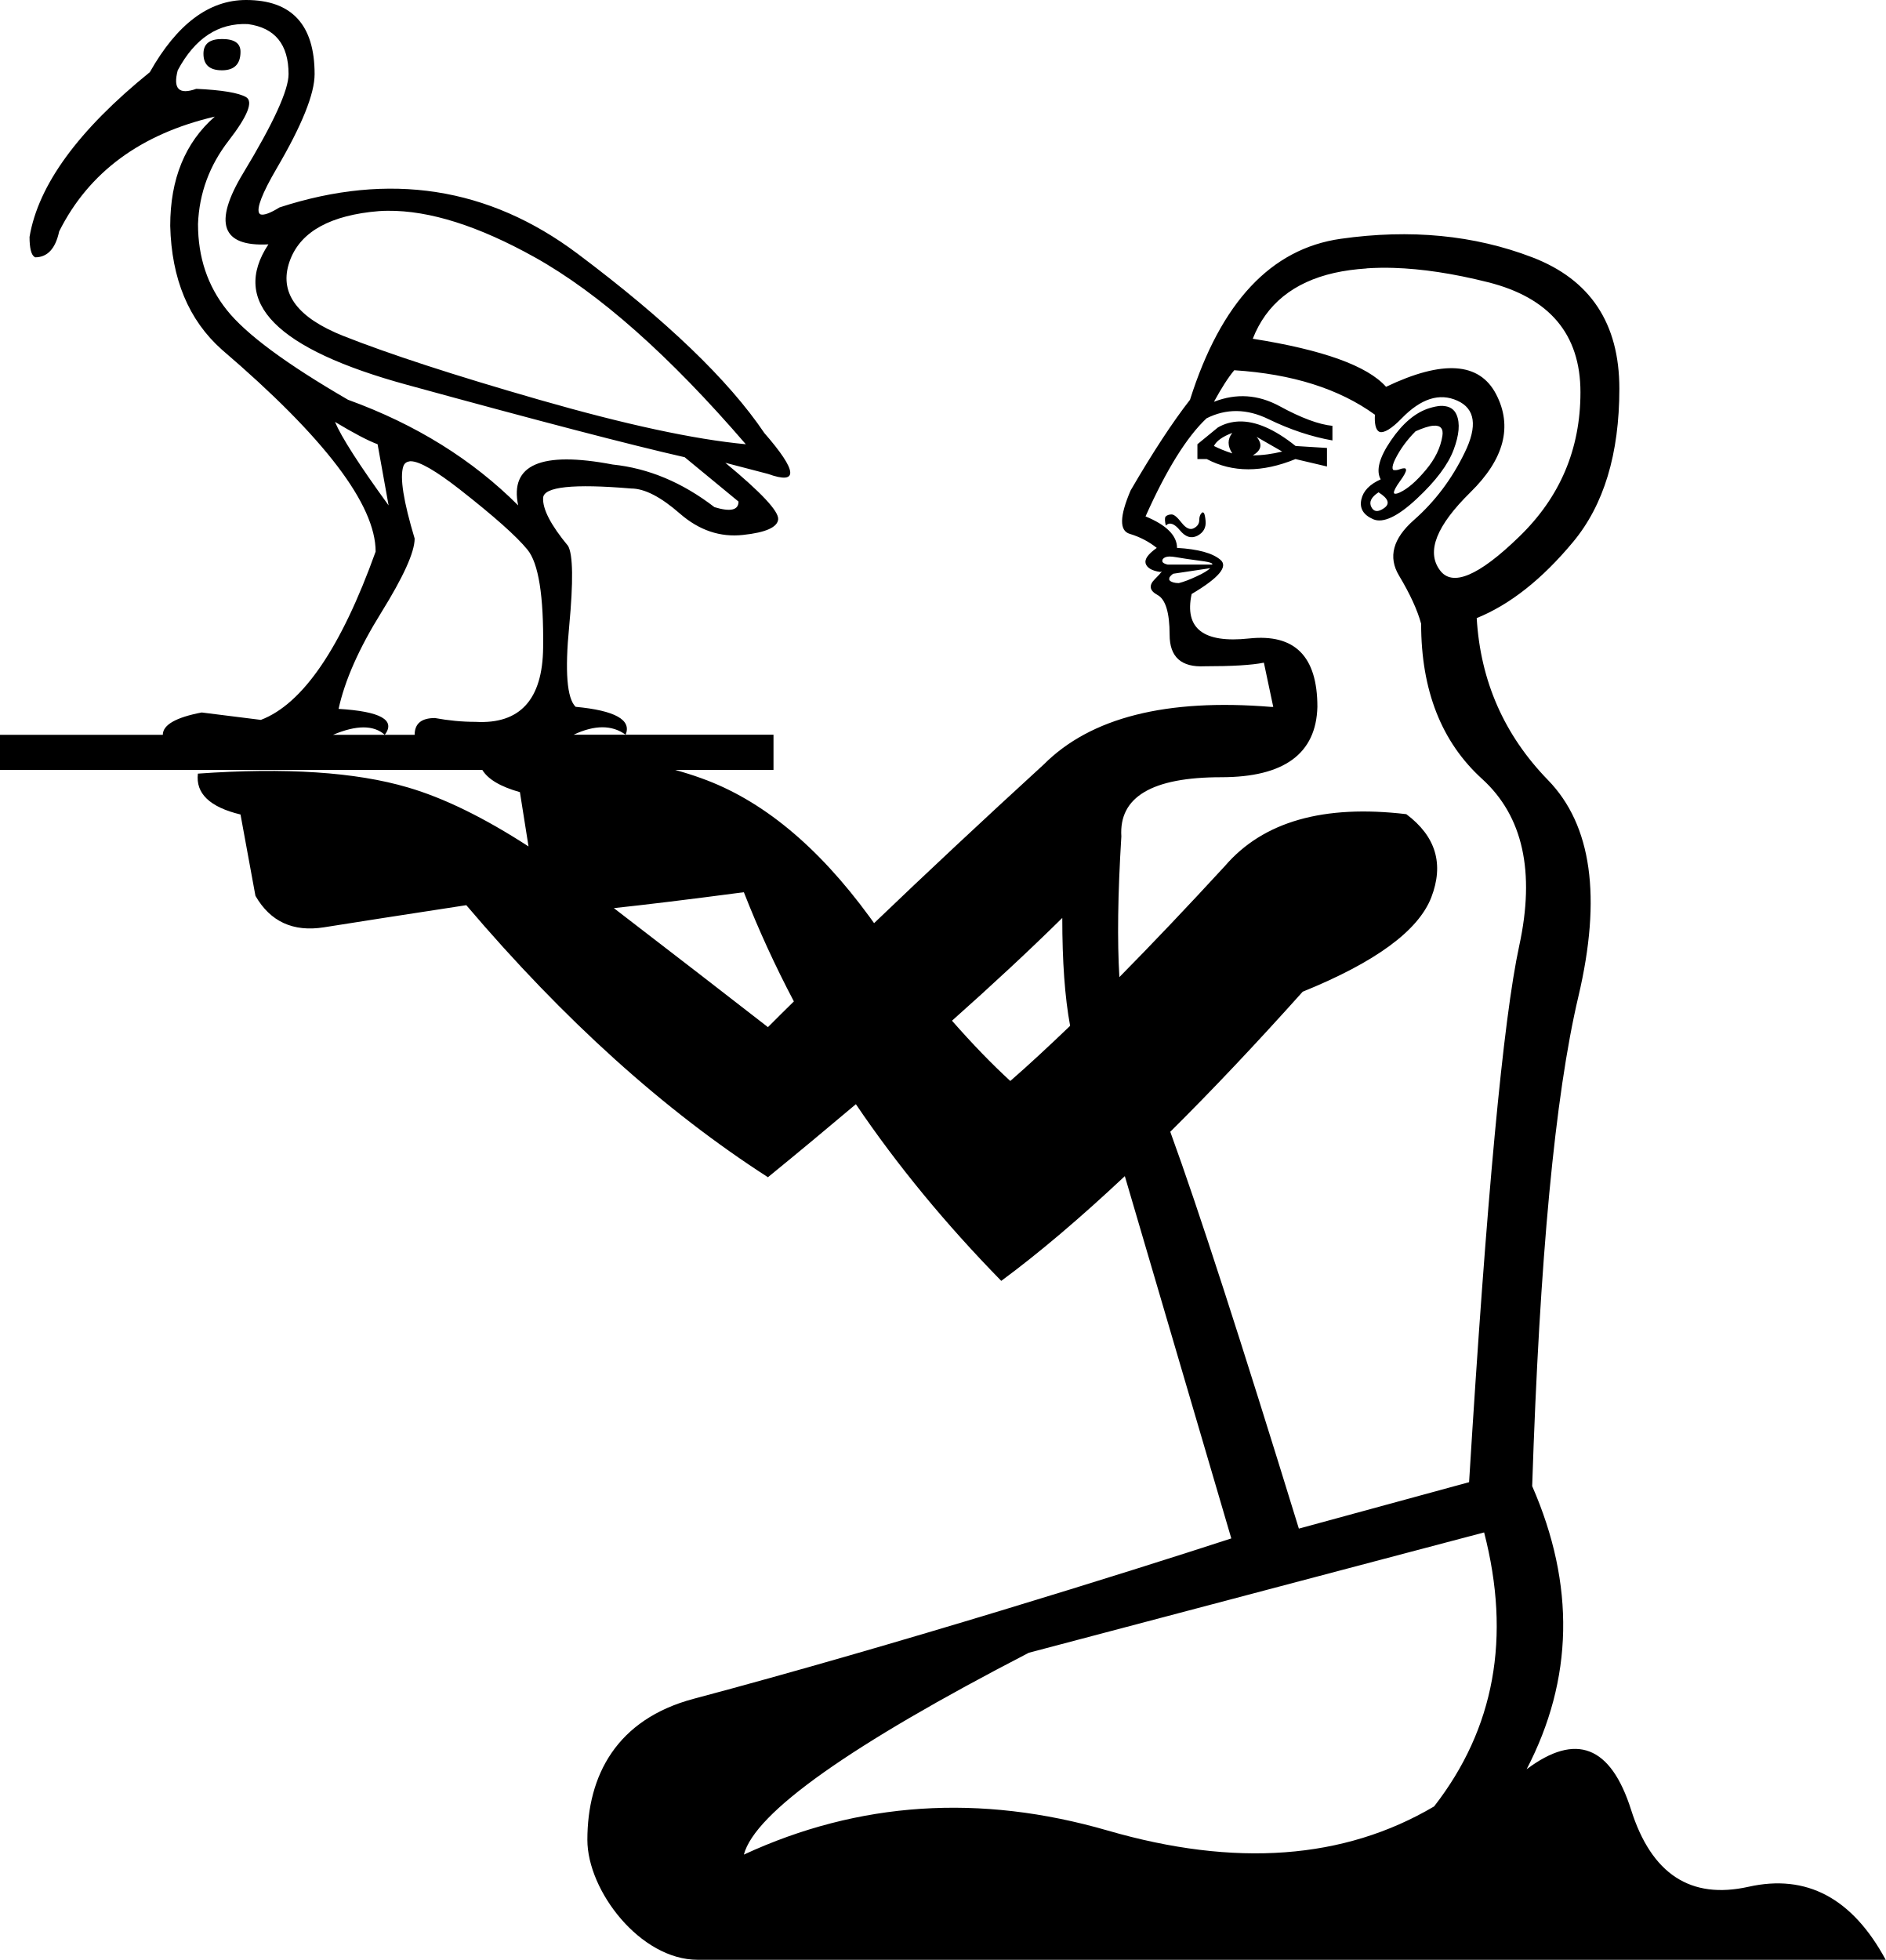
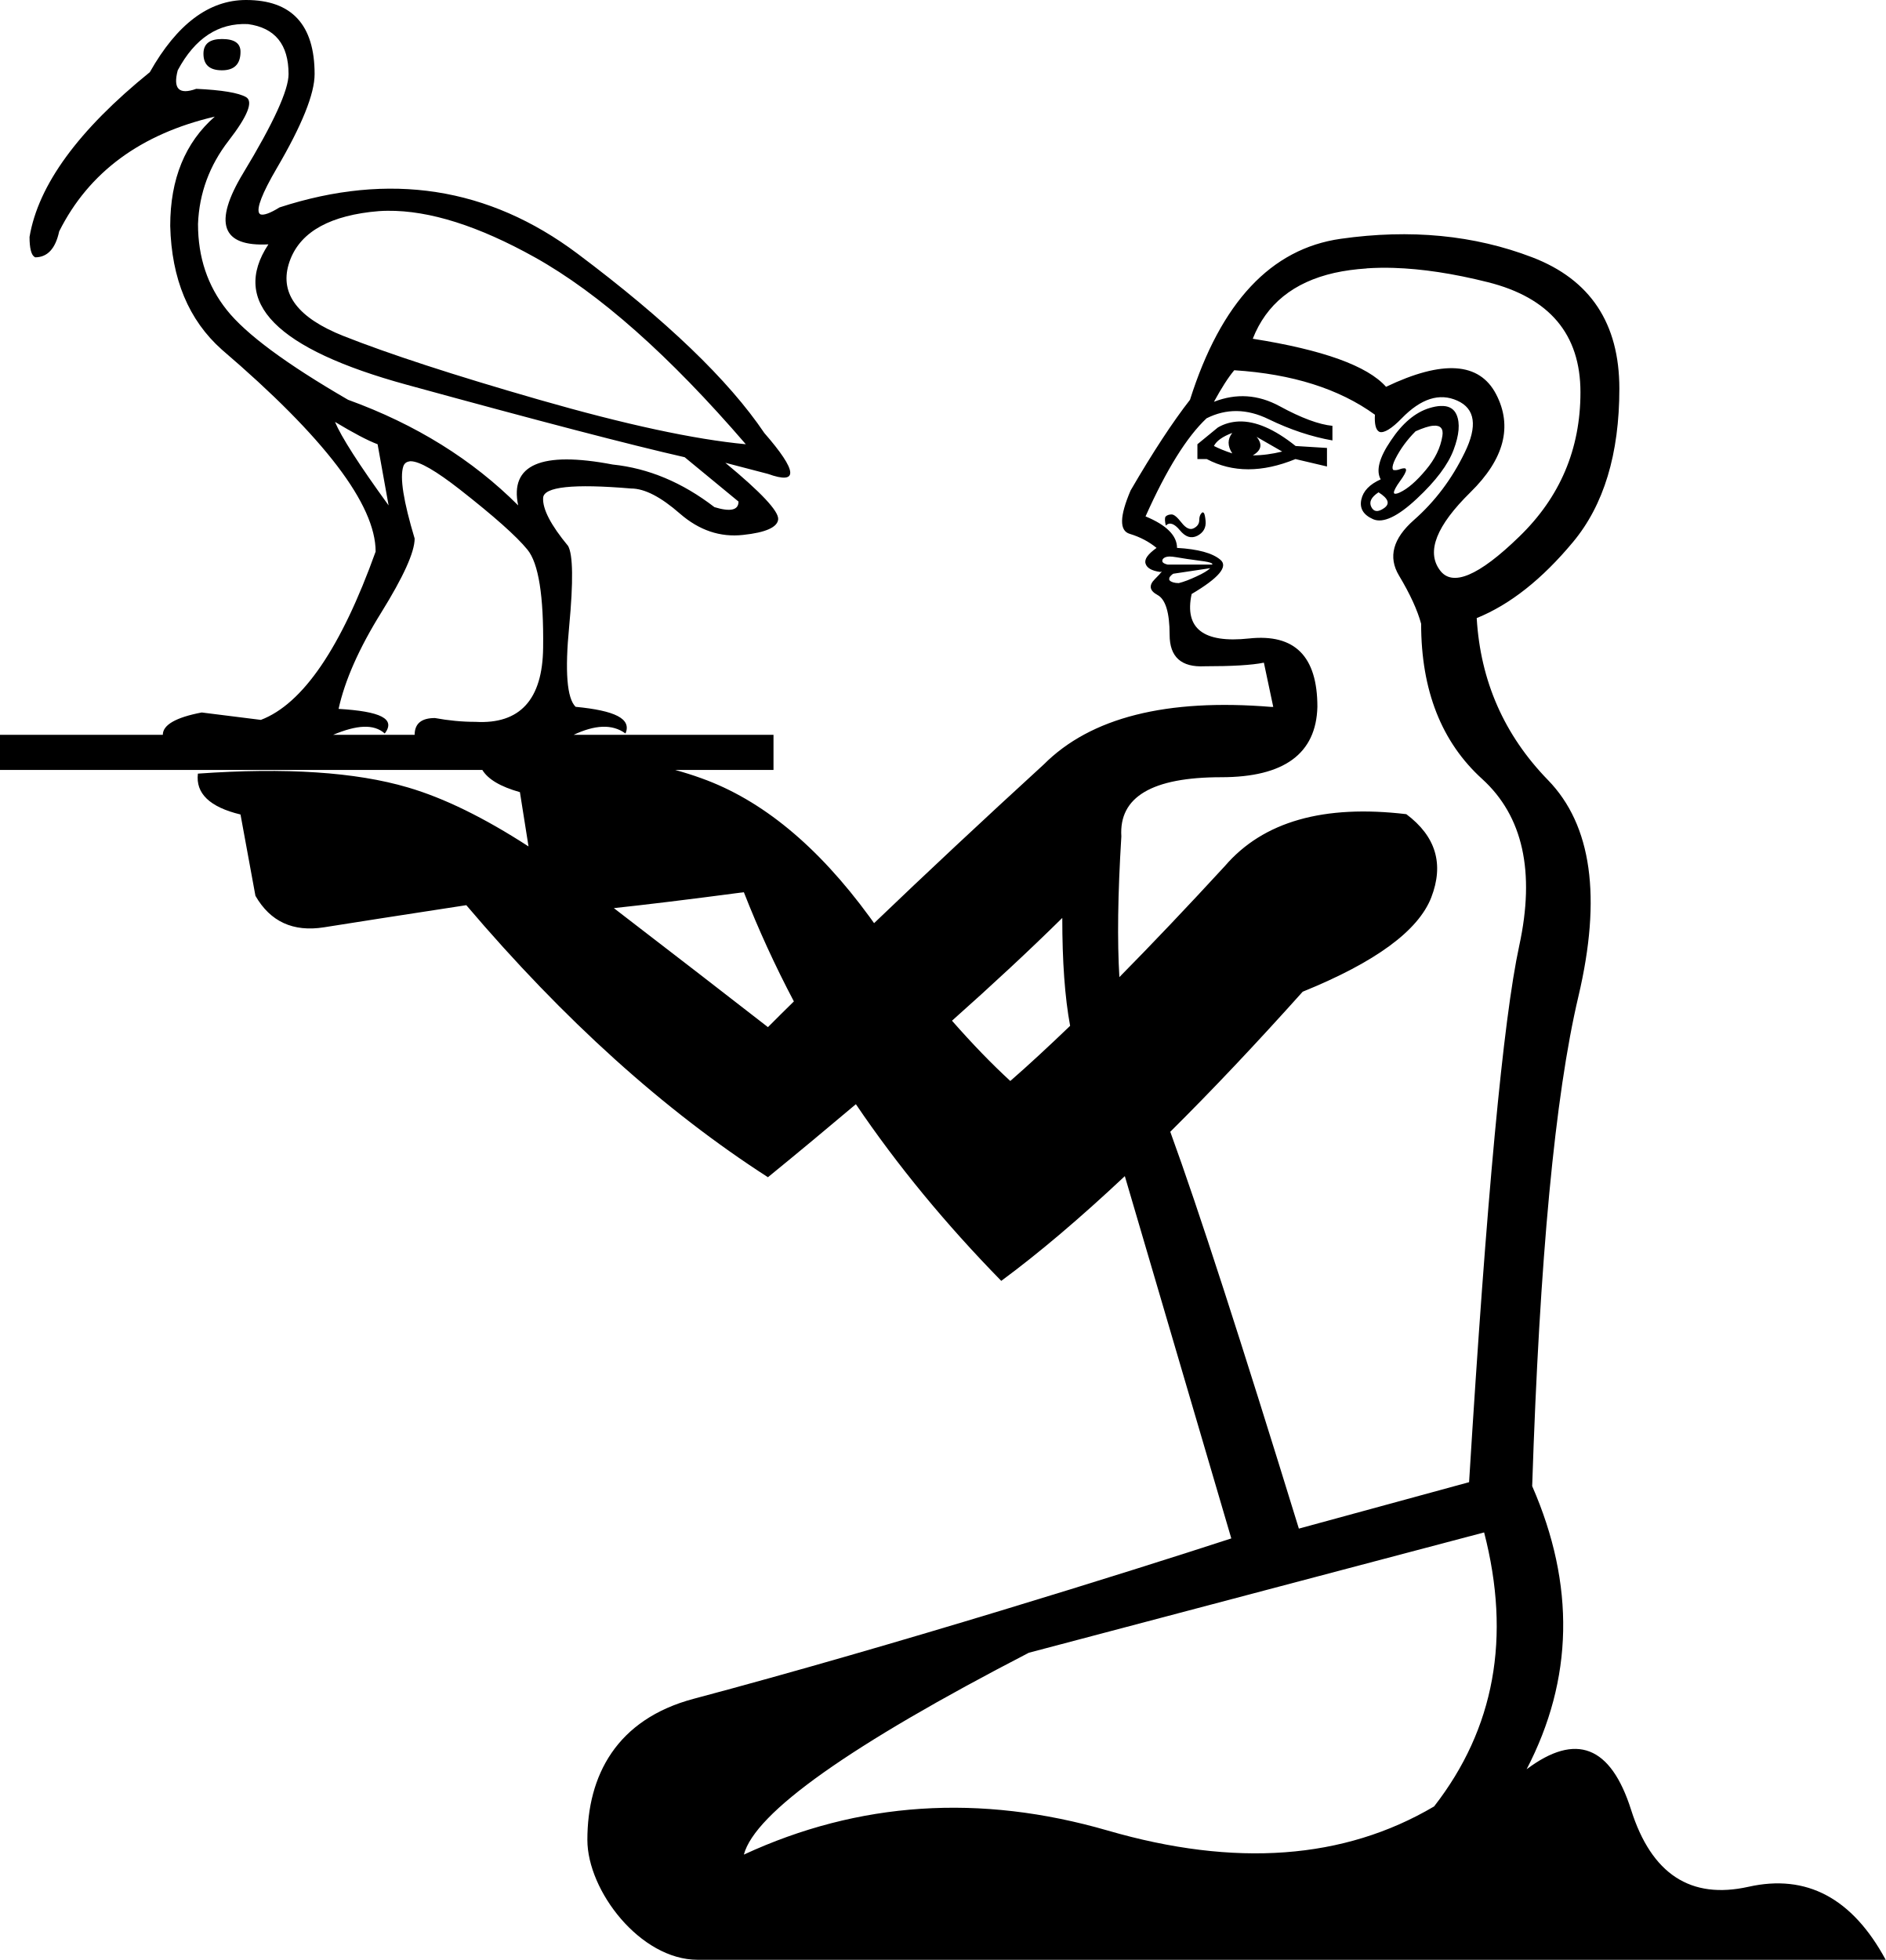
<svg xmlns="http://www.w3.org/2000/svg" width="17.304" height="17.983" version="1.1" id="svg1">
  <defs id="defs1" />
-   <path id="path1" style="fill:#000000;stroke:none" d="m 2.887,0.68 c 0,0.181 -0.116,0.469 -0.348,0.865 -0.134,0.229 -0.187,0.368 -0.16,0.412 8.401e-4,0.001 0.005,0.005 0.006,0.006 8.7e-4,5.1e-4 0.005,0.003 0.006,0.004 0.029,0.01 0.089,-0.011 0.174,-0.064 1.008,-0.328 1.919,-0.187 2.734,0.424 0.815,0.611 1.387,1.16 1.715,1.646 0.306,0.351 0.316,0.477 0.033,0.375 L 6.656,4.246 C 6.985,4.518 7.146,4.69 7.141,4.764 7.135,4.837 7.028,4.886 6.818,4.908 6.609,4.931 6.416,4.866 6.24,4.713 6.065,4.56 5.916,4.482 5.791,4.482 5.259,4.437 4.99,4.466 4.984,4.568 c -0.006,0.102 0.07,0.249 0.229,0.441 0.045,0.079 0.049,0.325 0.01,0.738 -0.04,0.413 -0.021,0.659 0.059,0.738 0.362,0.034 0.516,0.12 0.459,0.256 -0.125,-0.091 -0.284,-0.091 -0.477,0 H 5.74 7.098 V 7.064 H 6.195 c 0.083,0.023 0.163,0.048 0.24,0.076 0.555,0.198 1.069,0.622 1.545,1.273 0.014,0.019 0.027,0.038 0.041,0.057 C 8.503,8.008 9.023,7.522 9.578,7.014 10.008,6.583 10.704,6.407 11.666,6.486 h 0.018 l -0.086,-0.406 c -0.113,0.023 -0.294,0.033 -0.543,0.033 -0.215,0.011 -0.322,-0.085 -0.322,-0.289 0,-0.204 -0.038,-0.326 -0.111,-0.365 -0.074,-0.04 -0.082,-0.088 -0.025,-0.145 0.035,-0.035 0.056,-0.058 0.061,-0.066 v -0.002 -0.002 h -0.002 -0.002 c -0.001,7.6e-4 -0.004,0.003 -0.006,0.004 -0.079,-0.011 -0.123,-0.039 -0.135,-0.078 -0.011,-0.04 0.022,-0.086 0.102,-0.143 C 10.545,4.971 10.463,4.927 10.367,4.898 10.271,4.87 10.273,4.738 10.375,4.5 c 0.204,-0.351 0.386,-0.628 0.545,-0.832 0.283,-0.894 0.743,-1.386 1.383,-1.477 0.64,-0.091 1.226,-0.034 1.758,0.17 0.532,0.204 0.799,0.605 0.799,1.205 0,0.6 -0.143,1.069 -0.426,1.408 -0.283,0.34 -0.577,0.573 -0.883,0.697 0.034,0.577 0.252,1.073 0.654,1.486 0.402,0.413 0.494,1.075 0.279,1.986 -0.215,0.911 -0.356,2.409 -0.424,4.492 0.396,0.906 0.379,1.771 -0.051,2.598 0.453,-0.34 0.772,-0.216 0.959,0.373 0.187,0.589 0.546,0.824 1.078,0.705 0.532,-0.119 0.952,0.104 1.258,0.67 H 6.402 c -0.527,3.4e-5 -1.012,-0.634 -1.012,-1.1 0,-0.588 0.265,-1.106 0.977,-1.295 1.849,-0.492 4.015,-1.172 4.932,-1.471 L 10.322,10.791 C 9.912,11.176 9.535,11.496 9.188,11.752 8.679,11.232 8.233,10.691 7.854,10.131 7.598,10.347 7.329,10.571 7.047,10.801 6.096,10.189 5.174,9.358 4.279,8.305 3.691,8.395 3.256,8.463 2.973,8.508 2.69,8.553 2.48,8.456 2.344,8.219 L 2.207,7.473 C 1.924,7.405 1.794,7.279 1.816,7.098 2.62,7.041 3.263,7.083 3.744,7.225 4.072,7.321 4.441,7.501 4.85,7.766 L 4.771,7.268 C 4.593,7.218 4.478,7.15 4.426,7.064 H 3.26 0 V 6.742 h 1.494 c 0,-0.091 0.12,-0.16 0.357,-0.205 l 0.543,0.068 C 2.779,6.458 3.13,5.944 3.447,5.061 3.447,4.63 2.977,4.013 2.037,3.209 1.731,2.937 1.574,2.559 1.562,2.072 1.562,1.642 1.699,1.308 1.971,1.07 1.291,1.229 0.815,1.58 0.543,2.123 0.509,2.282 0.435,2.361 0.322,2.361 l -0.002,-0.002 h -0.002 v -0.002 h -0.002 l -0.002,-0.002 C 0.287,2.337 0.271,2.276 0.271,2.174 0.351,1.698 0.718,1.194 1.375,0.662 1.624,0.221 1.918,0 2.258,0 2.677,0 2.887,0.227 2.887,0.68 Z M 1.631,0.645 c -0.045,0.17 0.011,0.227 0.17,0.17 0.238,0.011 0.389,0.037 0.457,0.076 0.068,0.04 0.015,0.174 -0.16,0.4 -0.175,0.226 -0.27,0.481 -0.281,0.764 2e-7,0.306 0.088,0.568 0.264,0.789 0.175,0.221 0.547,0.496 1.113,0.824 0.623,0.226 1.142,0.55 1.561,0.969 -0.079,-0.374 0.211,-0.5 0.867,-0.375 0.328,0.034 0.639,0.164 0.934,0.391 0.147,0.045 0.221,0.028 0.221,-0.051 L 6.283,4.195 C 5.785,4.082 4.936,3.86 3.736,3.531 2.536,3.203 2.112,2.774 2.463,2.242 2.033,2.265 1.955,2.046 2.232,1.588 2.51,1.129 2.648,0.827 2.648,0.68 2.648,0.408 2.524,0.255 2.275,0.221 2.004,0.209 1.789,0.35 1.631,0.645 Z M 2.207,0.475 c 0,0.113 -0.057,0.17 -0.17,0.17 -0.113,0 -0.17,-0.05 -0.17,-0.152 0,-0.091 0.057,-0.135 0.17,-0.135 0.113,-2e-8 0.17,0.038 0.17,0.117 z M 3.396,1.945 C 2.978,1.996 2.728,2.156 2.648,2.428 2.569,2.699 2.737,2.918 3.15,3.082 3.564,3.246 4.162,3.442 4.949,3.668 5.736,3.894 6.368,4.031 6.844,4.076 6.142,3.261 5.497,2.69 4.908,2.361 4.393,2.074 3.942,1.93 3.557,1.934 3.502,1.934 3.449,1.939 3.396,1.945 Z m 9.145,0.518 c -0.105,0.007 -0.203,0.02 -0.297,0.041 -0.374,0.085 -0.624,0.287 -0.748,0.604 0.645,0.102 1.053,0.249 1.223,0.441 0.521,-0.249 0.857,-0.226 1.01,0.068 0.153,0.294 0.075,0.595 -0.236,0.9 -0.311,0.306 -0.406,0.543 -0.281,0.713 0.113,0.158 0.357,0.056 0.73,-0.307 0.374,-0.362 0.561,-0.803 0.561,-1.324 0,-0.532 -0.284,-0.868 -0.85,-1.01 -0.318,-0.08 -0.606,-0.123 -0.863,-0.131 -0.086,-0.003 -0.169,-0.001 -0.248,0.004 z m -1.4,1.223 c 0.204,-0.079 0.403,-0.067 0.602,0.041 0.198,0.108 0.36,0.168 0.484,0.18 V 4.041 C 12.034,4.007 11.839,3.942 11.641,3.846 11.443,3.749 11.253,3.747 11.072,3.838 10.891,4.008 10.704,4.308 10.512,4.738 c 0.192,0.079 0.289,0.176 0.289,0.289 0.192,0.011 0.325,0.047 0.398,0.109 0.074,0.062 -0.015,0.167 -0.264,0.314 -0.068,0.317 0.108,0.453 0.527,0.408 0.419,-0.045 0.627,0.163 0.627,0.627 -0.011,0.43 -0.305,0.646 -0.883,0.646 -0.634,0 -0.939,0.181 -0.916,0.543 -0.033,0.533 -0.038,0.963 -0.018,1.291 0.298,-0.302 0.621,-0.642 0.969,-1.02 0.351,-0.408 0.906,-0.565 1.664,-0.475 0.272,0.204 0.347,0.458 0.229,0.764 -0.119,0.306 -0.512,0.594 -1.18,0.865 -0.429,0.479 -0.834,0.907 -1.215,1.285 0.258,0.708 0.651,1.923 1.18,3.641 l 1.562,-0.426 C 13.641,10.998 13.794,9.357 13.941,8.678 14.089,7.998 13.975,7.488 13.602,7.148 13.228,6.809 13.041,6.334 13.041,5.723 13.007,5.598 12.94,5.451 12.838,5.281 12.736,5.111 12.782,4.941 12.975,4.771 13.167,4.602 13.323,4.396 13.441,4.152 13.56,3.909 13.537,3.749 13.373,3.676 c -0.164,-0.074 -0.334,-0.019 -0.51,0.162 -0.093,0.096 -0.163,0.137 -0.203,0.125 -0.003,-0.001 -0.008,-0.005 -0.01,-0.006 -0.026,-0.019 -0.038,-0.07 -0.033,-0.152 -0.328,-0.238 -0.759,-0.374 -1.291,-0.408 -0.057,0.068 -0.118,0.165 -0.186,0.289 z m 2.104,0.039 c 0.059,0.003 0.1,0.031 0.121,0.08 0.034,0.079 0.024,0.186 -0.027,0.322 -0.051,0.136 -0.162,0.285 -0.338,0.449 -0.175,0.164 -0.31,0.227 -0.4,0.188 -0.091,-0.04 -0.126,-0.1 -0.109,-0.18 0.017,-0.079 0.076,-0.14 0.178,-0.186 -0.045,-0.079 -0.014,-0.199 0.094,-0.357 0.108,-0.158 0.225,-0.257 0.355,-0.297 0.037,-0.011 0.07,-0.018 0.1,-0.02 0.01,-5.83e-4 0.019,-4.65e-4 0.027,0 z m -1.357,0.367 0.289,0.018 v 0.17 l -0.289,-0.068 c -0.306,0.125 -0.577,0.125 -0.814,0 h -0.086 V 4.076 l 0.188,-0.154 c 0.06,-0.035 0.124,-0.052 0.193,-0.055 0.152,-0.005 0.325,0.069 0.52,0.225 z M 3.566,4.637 3.465,4.076 C 3.374,4.042 3.244,3.973 3.074,3.871 c 0.057,0.136 0.22,0.392 0.492,0.766 z M 12.99,3.957 c -0.079,0.079 -0.14,0.163 -0.186,0.254 -0.02,0.04 -0.028,0.071 -0.025,0.088 4e-4,0.001 0.002,0.005 0.002,0.006 l 0.002,0.002 v 0.002 h 0.002 v 0.002 l 0.002,0.002 h 0.002 0.002 0.002 c 0.011,0.002 0.031,6.975e-4 0.053,-0.008 0.018,-0.007 0.036,-0.009 0.045,-0.008 h 0.002 0.002 v 0.002 h 0.002 l 0.002,0.002 0.002,0.002 v 0.002 0.002 0.002 l 0.002,0.002 c 0,0.018 -0.02,0.055 -0.057,0.105 -0.037,0.051 -0.055,0.087 -0.055,0.104 v 0.002 l 0.002,0.002 v 0.002 l 0.002,0.002 h 0.002 v 0.002 h 0.002 0.002 c 0.009,0.001 0.024,-0.002 0.045,-0.012 C 12.919,4.484 12.999,4.414 13.084,4.312 13.169,4.211 13.219,4.108 13.236,4 c 0.011,-0.067 -0.017,-0.1 -0.084,-0.094 -0.04,0.003 -0.094,0.021 -0.162,0.051 z m -1.85,0.135 c 0.045,0.023 0.1,0.046 0.168,0.068 -0.045,-0.068 -0.045,-0.131 0,-0.188 -0.091,0.034 -0.145,0.074 -0.168,0.119 z m 0.355,0.086 c 0.091,0 0.181,-0.013 0.271,-0.035 L 11.531,4.008 c 0.057,0.068 0.044,0.125 -0.035,0.17 z M 3.754,4.234 c -0.026,0.004 -0.044,0.019 -0.053,0.045 -0.034,0.102 0.002,0.322 0.104,0.662 0,0.125 -0.103,0.351 -0.307,0.68 -0.204,0.328 -0.334,0.622 -0.391,0.883 0.385,0.023 0.526,0.102 0.424,0.238 -0.102,-0.091 -0.26,-0.091 -0.475,0 H 3.531 3.805 c 0,-0.102 0.061,-0.154 0.186,-0.154 0.125,0.023 0.249,0.035 0.373,0.035 C 4.771,6.646 4.979,6.419 4.984,5.943 4.99,5.468 4.942,5.167 4.84,5.043 4.738,4.918 4.532,4.736 4.221,4.492 4.002,4.321 3.851,4.233 3.77,4.232 c -0.003,-2e-5 -0.005,-4.013e-4 -0.008,0 -0.003,4.013e-4 -0.005,0.002 -0.008,0.002 z m 8.83,0.418 c 0.023,0.045 0.061,0.049 0.117,0.01 0.057,-0.04 0.04,-0.088 -0.051,-0.145 -0.068,0.045 -0.089,0.089 -0.066,0.135 z m -1.549,0.049 h 0.002 0.002 l 0.002,0.002 h 0.002 l 0.002,0.002 0.002,0.002 0.002,0.002 c 0.006,0.012 0.011,0.036 0.014,0.07 0.006,0.062 -0.02,0.108 -0.076,0.137 -0.057,0.028 -0.109,0.011 -0.16,-0.051 -0.051,-0.062 -0.095,-0.077 -0.129,-0.043 -0.009,-0.037 -0.01,-0.066 -0.004,-0.08 l 0.002,-0.002 0.002,-0.002 c 0.011,-0.011 0.03,-0.018 0.053,-0.018 0.023,0 0.052,0.025 0.092,0.076 0.04,0.051 0.077,0.068 0.111,0.051 0.034,-0.017 0.051,-0.042 0.051,-0.076 0,-0.028 0.008,-0.05 0.02,-0.062 l 0.002,-0.002 0.002,-0.002 v -0.002 h 0.002 0.002 l 0.002,-0.002 z m -0.363,0.428 -0.002,0.002 c -4.75e-4,8.847e-4 -0.002,0.003 -0.002,0.004 -6.45e-4,0.002 -0.002,0.006 -0.002,0.008 v 0.002 0.002 0.002 0.002 0.002 h 0.002 v 0.002 l 0.002,0.002 v 0.002 c 0.007,0.008 0.022,0.016 0.045,0.021 h 0.408 v -0.002 h 0.002 v -0.002 -0.002 l -0.002,-0.002 v -0.002 h -0.002 l -0.002,-0.002 c -0.013,-0.008 -0.049,-0.016 -0.107,-0.023 -0.085,-0.011 -0.158,-0.022 -0.221,-0.033 -0.023,-0.004 -0.044,-0.006 -0.061,-0.006 -0.028,8.839e-4 -0.048,0.009 -0.059,0.023 z m 0.094,0.135 c -0.017,0.011 -0.029,0.025 -0.035,0.035 v 0.002 c -8.11e-4,0.003 -0.002,0.008 -0.002,0.012 v 0.002 0.002 c 7e-4,0.002 0.003,0.006 0.004,0.008 l 0.002,0.002 c 0.013,0.013 0.042,0.023 0.082,0.023 0.045,-0.011 0.1,-0.032 0.162,-0.061 0.062,-0.028 0.104,-0.054 0.127,-0.076 z M 5.633,8.332 C 6.207,8.773 6.678,9.137 7.047,9.424 7.125,9.346 7.204,9.267 7.285,9.188 7.112,8.86 6.959,8.526 6.826,8.186 6.312,8.254 5.914,8.302 5.633,8.332 Z M 8.736,9.365 C 8.923,9.578 9.102,9.763 9.271,9.918 9.442,9.769 9.624,9.6 9.82,9.412 9.771,9.149 9.748,8.819 9.748,8.422 9.448,8.718 9.11,9.032 8.736,9.365 Z m 0.705,5.799 c -1.642,0.849 -2.513,1.467 -2.615,1.852 1.053,-0.487 2.166,-0.56 3.338,-0.221 1.172,0.34 2.17,0.266 2.996,-0.221 0.555,-0.713 0.708,-1.551 0.459,-2.514 z" />
+   <path id="path1" style="fill:#000000;stroke:none" d="m 2.887,0.68 c 0,0.181 -0.116,0.469 -0.348,0.865 -0.134,0.229 -0.187,0.368 -0.16,0.412 8.401e-4,0.001 0.005,0.005 0.006,0.006 8.7e-4,5.1e-4 0.005,0.003 0.006,0.004 0.029,0.01 0.089,-0.011 0.174,-0.064 1.008,-0.328 1.919,-0.187 2.734,0.424 0.815,0.611 1.387,1.16 1.715,1.646 0.306,0.351 0.316,0.477 0.033,0.375 L 6.656,4.246 C 6.985,4.518 7.146,4.69 7.141,4.764 7.135,4.837 7.028,4.886 6.818,4.908 6.609,4.931 6.416,4.866 6.24,4.713 6.065,4.56 5.916,4.482 5.791,4.482 5.259,4.437 4.99,4.466 4.984,4.568 c -0.006,0.102 0.07,0.249 0.229,0.441 0.045,0.079 0.049,0.325 0.01,0.738 -0.04,0.413 -0.021,0.659 0.059,0.738 C 5.644,6.52 5.797,6.594 5.74,6.73 5.616,6.639 5.456,6.652 5.264,6.742 H 7.098 V 7.064 H 6.195 c 0.083,0.023 0.163,0.048 0.24,0.076 0.555,0.198 1.069,0.622 1.545,1.273 0.014,0.019 0.027,0.038 0.041,0.057 C 8.503,8.008 9.023,7.522 9.578,7.014 10.008,6.583 10.704,6.407 11.666,6.486 h 0.018 l -0.086,-0.406 c -0.113,0.023 -0.294,0.033 -0.543,0.033 -0.215,0.011 -0.322,-0.085 -0.322,-0.289 0,-0.204 -0.038,-0.326 -0.111,-0.365 -0.074,-0.04 -0.082,-0.088 -0.025,-0.145 0.035,-0.035 0.056,-0.058 0.061,-0.066 v -0.002 -0.002 h -0.002 -0.002 c -0.001,7.6e-4 -0.004,0.003 -0.006,0.004 C 10.567,5.237 10.523,5.21 10.512,5.17 10.5,5.13 10.534,5.084 10.613,5.027 10.545,4.971 10.463,4.927 10.367,4.898 10.271,4.87 10.273,4.738 10.375,4.5 c 0.204,-0.351 0.386,-0.628 0.545,-0.832 0.283,-0.894 0.743,-1.386 1.383,-1.477 0.64,-0.091 1.226,-0.034 1.758,0.17 0.532,0.204 0.799,0.605 0.799,1.205 0,0.6 -0.143,1.069 -0.426,1.408 -0.283,0.34 -0.577,0.573 -0.883,0.697 0.034,0.577 0.252,1.073 0.654,1.486 0.402,0.413 0.494,1.075 0.279,1.986 -0.215,0.911 -0.356,2.409 -0.424,4.492 0.396,0.906 0.379,1.771 -0.051,2.598 0.453,-0.34 0.772,-0.216 0.959,0.373 0.187,0.589 0.546,0.824 1.078,0.705 0.532,-0.119 0.952,0.104 1.258,0.67 H 6.402 c -0.527,3.4e-5 -1.012,-0.634 -1.012,-1.1 0,-0.588 0.265,-1.106 0.977,-1.295 1.849,-0.492 4.015,-1.172 4.932,-1.471 L 10.322,10.791 C 9.912,11.176 9.535,11.496 9.188,11.752 8.679,11.232 8.233,10.691 7.854,10.131 7.598,10.347 7.329,10.571 7.047,10.801 6.096,10.189 5.174,9.358 4.279,8.305 3.691,8.395 3.256,8.463 2.973,8.508 2.69,8.553 2.48,8.456 2.344,8.219 L 2.207,7.473 C 1.924,7.405 1.794,7.279 1.816,7.098 2.62,7.041 3.263,7.083 3.744,7.225 4.072,7.321 4.441,7.501 4.85,7.766 L 4.771,7.268 C 4.593,7.218 4.478,7.15 4.426,7.064 H 3.26 0 V 6.742 h 1.494 c 0,-0.091 0.12,-0.16 0.357,-0.205 l 0.543,0.068 C 2.779,6.458 3.13,5.944 3.447,5.061 3.447,4.63 2.977,4.013 2.037,3.209 1.731,2.937 1.574,2.559 1.562,2.072 1.562,1.642 1.699,1.308 1.971,1.07 1.291,1.229 0.815,1.58 0.543,2.123 0.509,2.282 0.435,2.361 0.322,2.361 l -0.002,-0.002 h -0.002 v -0.002 h -0.002 l -0.002,-0.002 C 0.287,2.337 0.271,2.276 0.271,2.174 0.351,1.698 0.718,1.194 1.375,0.662 1.624,0.221 1.918,0 2.258,0 2.677,0 2.887,0.227 2.887,0.68 Z M 1.631,0.645 c -0.045,0.17 0.011,0.227 0.17,0.17 0.238,0.011 0.389,0.037 0.457,0.076 0.068,0.04 0.015,0.174 -0.16,0.4 -0.175,0.226 -0.27,0.481 -0.281,0.764 2e-7,0.306 0.088,0.568 0.264,0.789 0.175,0.221 0.547,0.496 1.113,0.824 0.623,0.226 1.142,0.55 1.561,0.969 -0.079,-0.374 0.211,-0.5 0.867,-0.375 0.328,0.034 0.639,0.164 0.934,0.391 0.147,0.045 0.221,0.028 0.221,-0.051 L 6.283,4.195 C 5.785,4.082 4.936,3.86 3.736,3.531 2.536,3.203 2.112,2.774 2.463,2.242 2.033,2.265 1.955,2.046 2.232,1.588 2.51,1.129 2.648,0.827 2.648,0.68 2.648,0.408 2.524,0.255 2.275,0.221 2.004,0.209 1.789,0.35 1.631,0.645 Z M 2.207,0.475 c 0,0.113 -0.057,0.17 -0.17,0.17 -0.113,0 -0.17,-0.05 -0.17,-0.152 0,-0.091 0.057,-0.135 0.17,-0.135 0.113,-2e-8 0.17,0.038 0.17,0.117 z M 3.396,1.945 C 2.978,1.996 2.728,2.156 2.648,2.428 2.569,2.699 2.737,2.918 3.15,3.082 3.564,3.246 4.162,3.442 4.949,3.668 5.736,3.894 6.368,4.031 6.844,4.076 6.142,3.261 5.497,2.69 4.908,2.361 4.393,2.074 3.942,1.93 3.557,1.934 3.502,1.934 3.449,1.939 3.396,1.945 Z m 9.145,0.518 c -0.105,0.007 -0.203,0.02 -0.297,0.041 -0.374,0.085 -0.624,0.287 -0.748,0.604 0.645,0.102 1.053,0.249 1.223,0.441 0.521,-0.249 0.857,-0.226 1.01,0.068 0.153,0.294 0.075,0.595 -0.236,0.9 -0.311,0.306 -0.406,0.543 -0.281,0.713 0.113,0.158 0.357,0.056 0.73,-0.307 0.374,-0.362 0.561,-0.803 0.561,-1.324 0,-0.532 -0.284,-0.868 -0.85,-1.01 -0.318,-0.08 -0.606,-0.123 -0.863,-0.131 -0.086,-0.003 -0.169,-0.001 -0.248,0.004 z m -1.4,1.223 c 0.204,-0.079 0.403,-0.067 0.602,0.041 0.198,0.108 0.36,0.168 0.484,0.18 V 4.041 C 12.034,4.007 11.839,3.942 11.641,3.846 11.443,3.749 11.253,3.747 11.072,3.838 10.891,4.008 10.704,4.308 10.512,4.738 c 0.192,0.079 0.289,0.176 0.289,0.289 0.192,0.011 0.325,0.047 0.398,0.109 0.074,0.062 -0.015,0.167 -0.264,0.314 -0.068,0.317 0.108,0.453 0.527,0.408 0.419,-0.045 0.627,0.163 0.627,0.627 -0.011,0.43 -0.305,0.646 -0.883,0.646 -0.634,0 -0.939,0.181 -0.916,0.543 -0.033,0.533 -0.038,0.963 -0.018,1.291 0.298,-0.302 0.621,-0.642 0.969,-1.02 0.351,-0.408 0.906,-0.565 1.664,-0.475 0.272,0.204 0.347,0.458 0.229,0.764 -0.119,0.306 -0.512,0.594 -1.18,0.865 -0.429,0.479 -0.834,0.907 -1.215,1.285 0.258,0.708 0.651,1.923 1.18,3.641 l 1.562,-0.426 C 13.641,10.998 13.794,9.357 13.941,8.678 14.089,7.998 13.975,7.488 13.602,7.148 13.228,6.809 13.041,6.334 13.041,5.723 13.007,5.598 12.94,5.451 12.838,5.281 12.736,5.111 12.782,4.941 12.975,4.771 13.167,4.602 13.323,4.396 13.441,4.152 13.56,3.909 13.537,3.749 13.373,3.676 c -0.164,-0.074 -0.334,-0.019 -0.51,0.162 -0.093,0.096 -0.163,0.137 -0.203,0.125 -0.003,-0.001 -0.008,-0.005 -0.01,-0.006 -0.026,-0.019 -0.038,-0.07 -0.033,-0.152 -0.328,-0.238 -0.759,-0.374 -1.291,-0.408 -0.057,0.068 -0.118,0.165 -0.186,0.289 z m 2.104,0.039 c 0.059,0.003 0.1,0.031 0.121,0.08 0.034,0.079 0.024,0.186 -0.027,0.322 -0.051,0.136 -0.162,0.285 -0.338,0.449 -0.175,0.164 -0.31,0.227 -0.4,0.188 -0.091,-0.04 -0.126,-0.1 -0.109,-0.18 0.017,-0.079 0.076,-0.14 0.178,-0.186 -0.045,-0.079 -0.014,-0.199 0.094,-0.357 C 12.869,3.883 12.987,3.784 13.117,3.744 13.154,3.733 13.188,3.726 13.217,3.725 c 0.01,-5.83e-4 0.019,-4.65e-4 0.027,-1e-7 z m -1.357,0.367 0.289,0.018 v 0.17 l -0.289,-0.068 c -0.306,0.125 -0.577,0.125 -0.814,0 h -0.086 V 4.076 l 0.188,-0.154 c 0.06,-0.035 0.124,-0.052 0.193,-0.055 0.152,-0.005 0.325,0.069 0.52,0.225 z M 3.566,4.637 3.465,4.076 C 3.374,4.042 3.244,3.973 3.074,3.871 c 0.057,0.136 0.22,0.392 0.492,0.766 z M 12.99,3.957 c -0.079,0.079 -0.14,0.163 -0.186,0.254 -0.02,0.04 -0.028,0.071 -0.025,0.088 4e-4,0.001 0.002,0.005 0.002,0.006 l 0.002,0.002 v 0.002 h 0.002 v 0.002 l 0.002,0.002 h 0.002 0.002 0.002 c 0.011,0.002 0.031,6.975e-4 0.053,-0.008 0.018,-0.007 0.036,-0.009 0.045,-0.008 h 0.002 0.002 v 0.002 h 0.002 l 0.002,0.002 0.002,0.002 v 0.002 0.002 0.002 l 0.002,0.002 c 0,0.018 -0.02,0.055 -0.057,0.105 -0.037,0.051 -0.055,0.087 -0.055,0.104 v 0.002 l 0.002,0.002 v 0.002 l 0.002,0.002 h 0.002 v 0.002 h 0.002 0.002 c 0.009,0.001 0.024,-0.002 0.045,-0.012 C 12.919,4.484 12.999,4.414 13.084,4.312 13.169,4.211 13.219,4.108 13.236,4 c 0.011,-0.067 -0.017,-0.1 -0.084,-0.094 -0.04,0.003 -0.094,0.021 -0.162,0.051 z m -1.85,0.135 c 0.045,0.023 0.1,0.046 0.168,0.068 -0.045,-0.068 -0.045,-0.131 0,-0.188 -0.091,0.034 -0.145,0.074 -0.168,0.119 z m 0.355,0.086 c 0.091,0 0.181,-0.013 0.271,-0.035 L 11.531,4.008 c 0.057,0.068 0.044,0.125 -0.035,0.17 z M 3.754,4.234 c -0.026,0.004 -0.044,0.019 -0.053,0.045 -0.034,0.102 0.002,0.322 0.104,0.662 0,0.125 -0.103,0.351 -0.307,0.68 C 3.294,5.949 3.164,6.244 3.107,6.504 3.492,6.527 3.633,6.594 3.531,6.73 3.429,6.639 3.272,6.652 3.057,6.742 h 0.748 c 0,-0.102 0.061,-0.154 0.186,-0.154 0.125,0.023 0.249,0.035 0.373,0.035 C 4.771,6.646 4.979,6.419 4.984,5.943 4.99,5.468 4.942,5.167 4.84,5.043 4.738,4.918 4.532,4.736 4.221,4.492 4.002,4.321 3.851,4.233 3.77,4.232 c -0.003,-2e-5 -0.005,-4.013e-4 -0.008,0 -0.003,4.013e-4 -0.005,0.002 -0.008,0.002 z m 8.83,0.418 c 0.023,0.045 0.061,0.049 0.117,0.01 0.057,-0.04 0.04,-0.088 -0.051,-0.145 -0.068,0.045 -0.089,0.089 -0.066,0.135 z m -1.549,0.049 h 0.002 0.002 l 0.002,0.002 h 0.002 l 0.002,0.002 0.002,0.002 0.002,0.002 c 0.006,0.012 0.011,0.036 0.014,0.07 0.006,0.062 -0.02,0.108 -0.076,0.137 -0.057,0.028 -0.109,0.011 -0.16,-0.051 -0.051,-0.062 -0.095,-0.077 -0.129,-0.043 -0.009,-0.037 -0.01,-0.066 -0.004,-0.08 l 0.002,-0.002 0.002,-0.002 c 0.011,-0.011 0.03,-0.018 0.053,-0.018 0.023,0 0.052,0.025 0.092,0.076 0.04,0.051 0.077,0.068 0.111,0.051 0.034,-0.017 0.051,-0.042 0.051,-0.076 0,-0.028 0.008,-0.05 0.02,-0.062 l 0.002,-0.002 0.002,-0.002 v -0.002 h 0.002 0.002 l 0.002,-0.002 z m -0.363,0.428 -0.002,0.002 c -4.75e-4,8.847e-4 -0.002,0.003 -0.002,0.004 -6.45e-4,0.002 -0.002,0.006 -0.002,0.008 v 0.002 0.002 0.002 0.002 0.002 h 0.002 v 0.002 l 0.002,0.002 v 0.002 c 0.007,0.008 0.022,0.016 0.045,0.021 h 0.408 v -0.002 h 0.002 v -0.002 -0.002 l -0.002,-0.002 v -0.002 h -0.002 l -0.002,-0.002 c -0.013,-0.008 -0.049,-0.016 -0.107,-0.023 -0.085,-0.011 -0.158,-0.022 -0.221,-0.033 -0.023,-0.004 -0.044,-0.006 -0.061,-0.006 -0.028,8.839e-4 -0.048,0.009 -0.059,0.023 z m 0.094,0.135 c -0.017,0.011 -0.029,0.025 -0.035,0.035 v 0.002 c -8.11e-4,0.003 -0.002,0.008 -0.002,0.012 v 0.002 0.002 c 7e-4,0.002 0.003,0.006 0.004,0.008 l 0.002,0.002 c 0.013,0.013 0.042,0.023 0.082,0.023 0.045,-0.011 0.1,-0.032 0.162,-0.061 0.062,-0.028 0.104,-0.054 0.127,-0.076 z M 5.633,8.332 C 6.207,8.773 6.678,9.137 7.047,9.424 7.125,9.346 7.204,9.267 7.285,9.188 7.112,8.86 6.959,8.526 6.826,8.186 6.312,8.254 5.914,8.302 5.633,8.332 Z M 8.736,9.365 C 8.923,9.578 9.102,9.763 9.271,9.918 9.442,9.769 9.624,9.6 9.82,9.412 9.771,9.149 9.748,8.819 9.748,8.422 9.448,8.718 9.11,9.032 8.736,9.365 Z m 0.705,5.799 c -1.642,0.849 -2.513,1.467 -2.615,1.852 1.053,-0.487 2.166,-0.56 3.338,-0.221 1.172,0.34 2.17,0.266 2.996,-0.221 0.555,-0.713 0.708,-1.551 0.459,-2.514 z" />
</svg>
